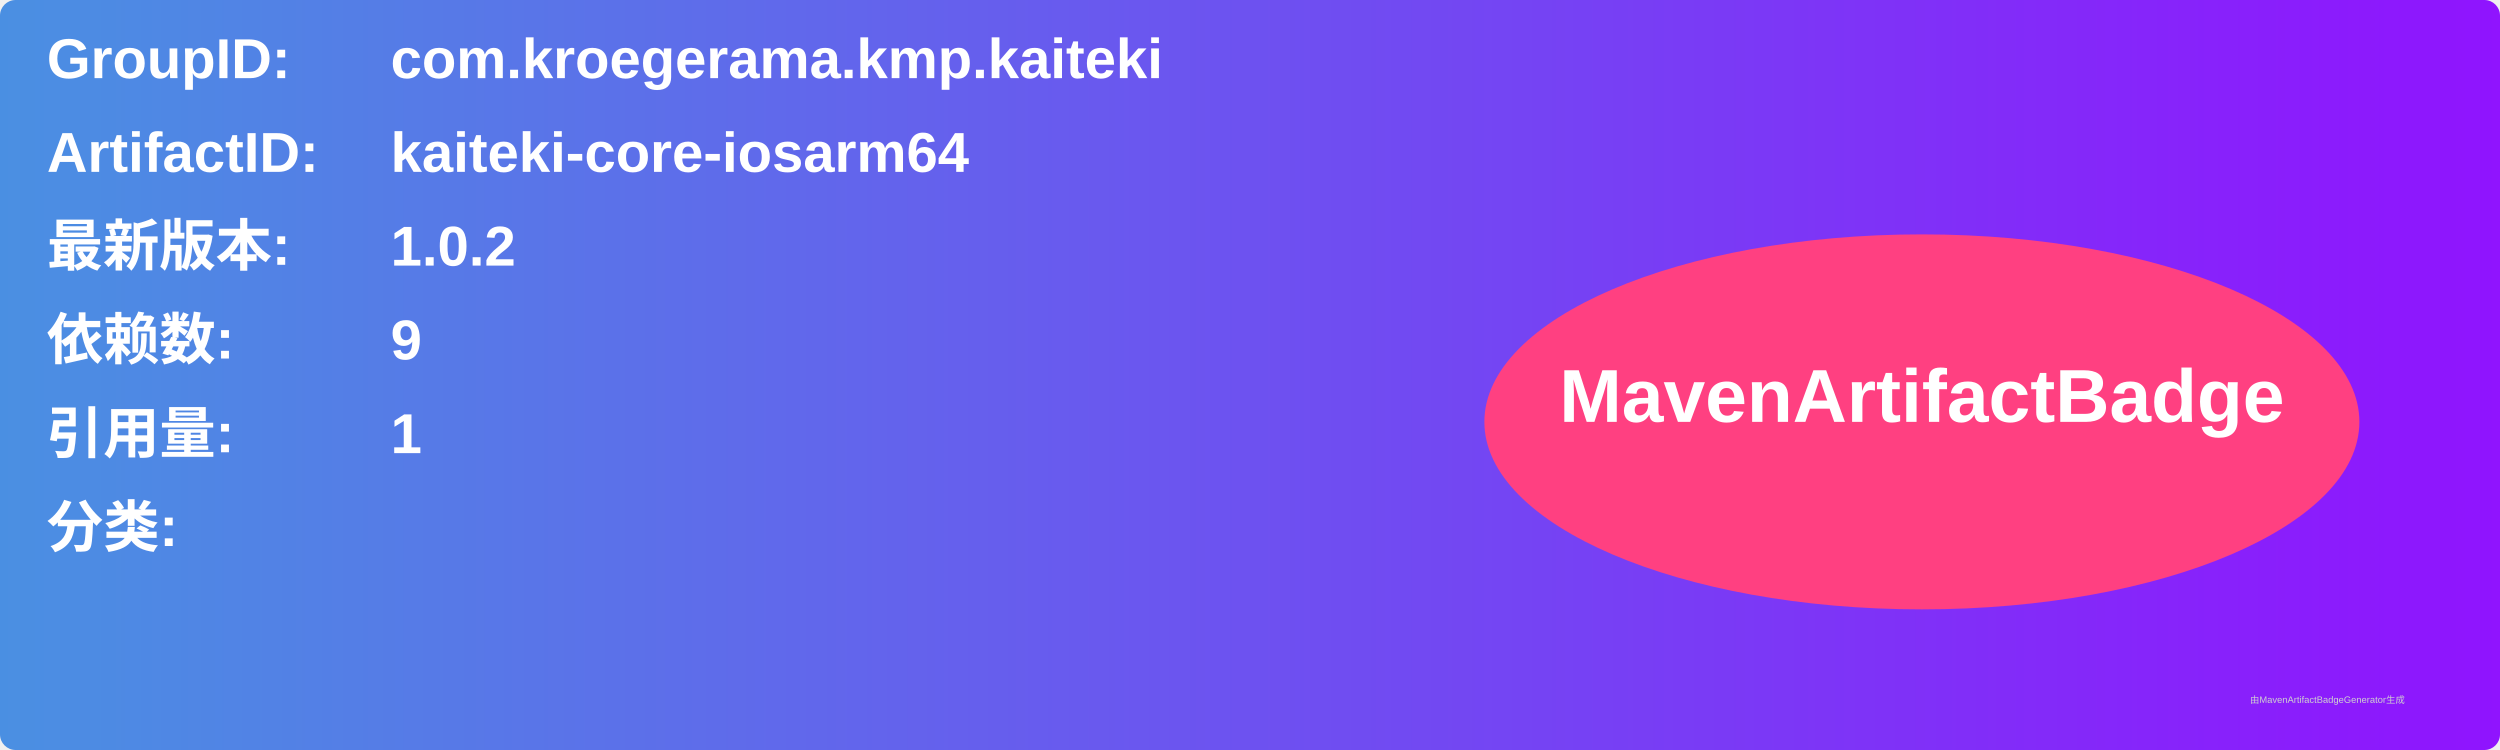
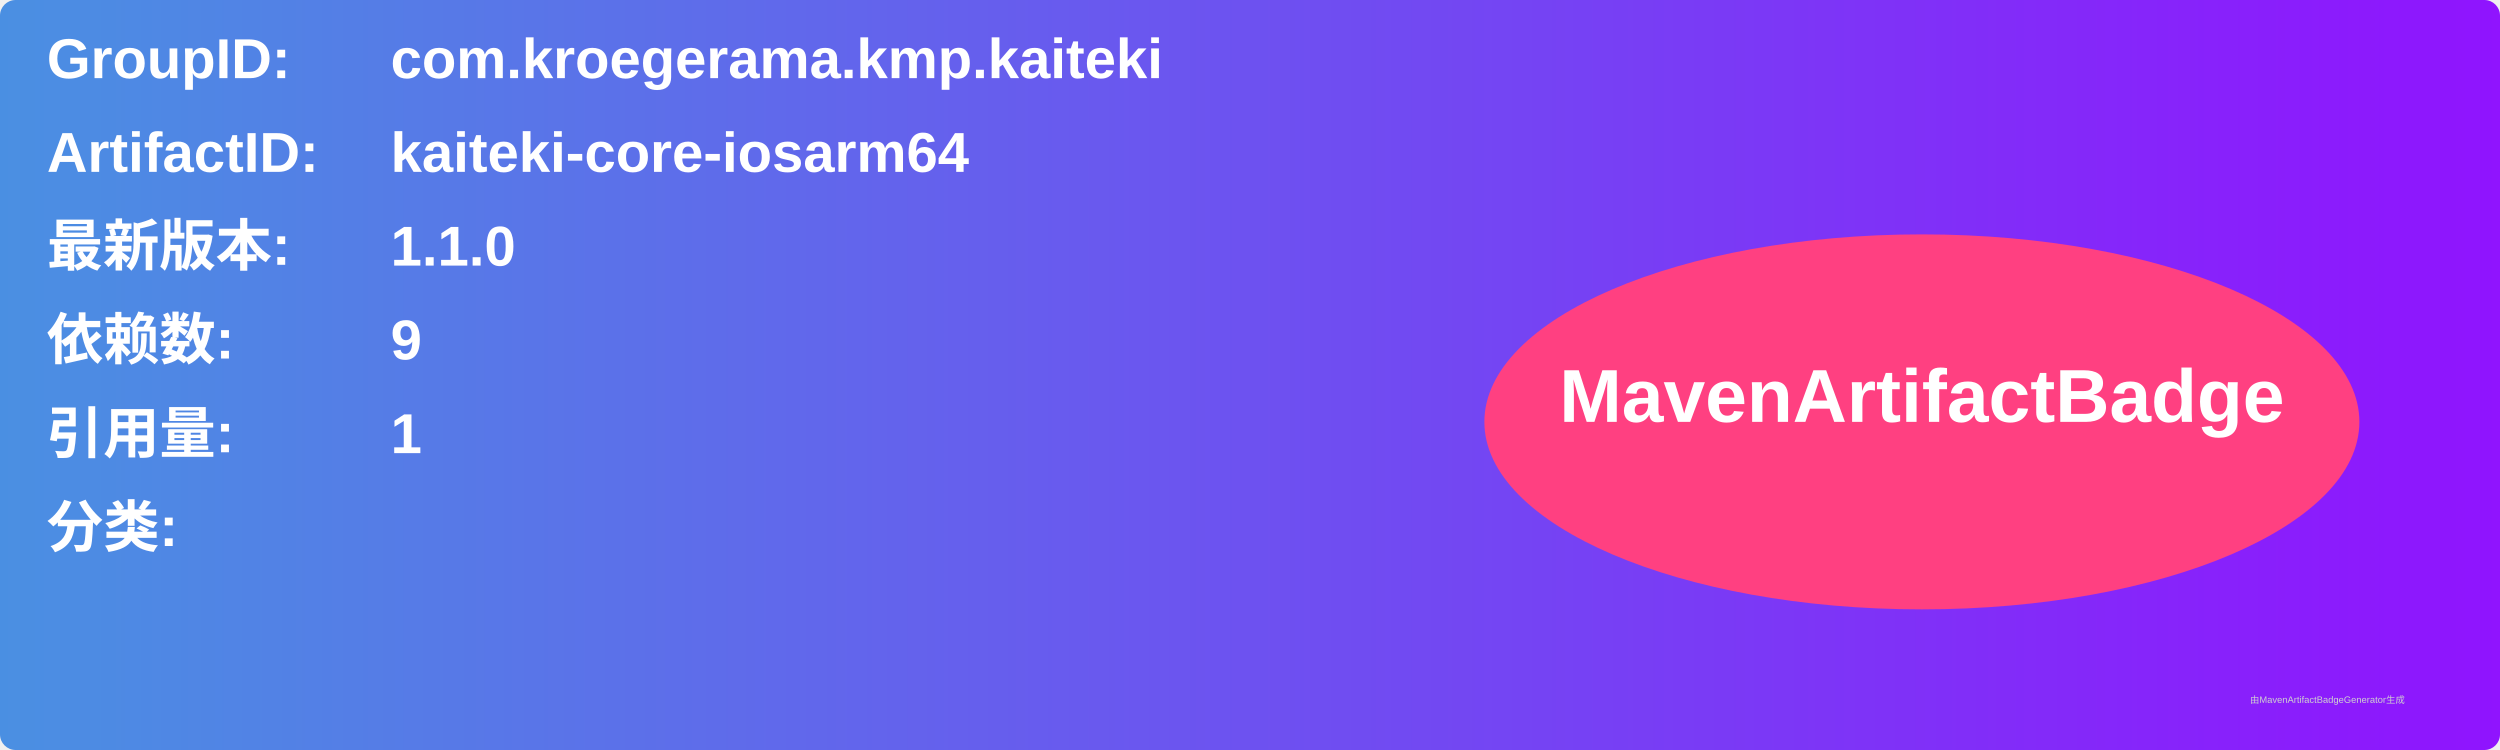
<svg xmlns="http://www.w3.org/2000/svg" width="800" height="240" viewBox="0 0 800 240">
  <linearGradient id="grad" x1="0%" y1="0%" x2="100%" y2="0%">
    <stop offset="0%" stop-color="#4a90e2" />
    <stop offset="100%" stop-color="#9013fe" />
  </linearGradient>
  <rect width="100%" height="100%" rx="5" ry="5" fill="url(#grad)" />
  <g transform="translate(15, 15)">
    <text x="0" y="10" font-family="Arial" font-size="18" fill="white" font-weight="bold" width="260">GroupID:</text>
    <text x="110" y="10" font-family="Arial" font-size="18" fill="white" font-weight="bold" width="460">com.kroegerama.kmp.kaiteki</text>
    <text x="0" y="40" font-family="Arial" font-size="18" fill="white" font-weight="bold" width="260">ArtifactID:</text>
    <text x="110" y="40" font-family="Arial" font-size="18" fill="white" font-weight="bold" width="460">kaiteki-core-iosarm64</text>
    <text x="0" y="70" font-family="Arial" font-size="18" fill="white" font-weight="bold">最新版本:</text>
    <text x="110" y="70" font-family="Arial" font-size="18" fill="white" font-weight="bold">
-       <tspan font-weight="bold">1.0.2</tspan>
+       <tspan font-weight="bold">1.1.0</tspan>
    </text>
    <text x="0" y="100" font-family="Arial" font-size="18" fill="white" font-weight="bold">依赖数: </text>
    <text x="110" y="100" font-family="Arial" font-size="18" fill="white">
      <tspan font-weight="bold">9</tspan>
    </text>
    <text x="0" y="130" font-family="Arial" font-size="18" fill="white" font-weight="bold">引用量: </text>
    <text x="110" y="130" font-family="Arial" font-size="18" fill="white">
      <tspan font-weight="bold">1</tspan>
    </text>
    <text x="0" y="160" font-family="Arial" font-size="18" fill="white" font-weight="bold">分类:</text>
    <text x="10" y="190" font-family="Arial" font-size="10" fill="white">
      <tspan font-weight="bold" />
    </text>
    <ellipse cx="600" cy="120" rx="140" ry="60" fill="#ff4081" />
    <text x="600" y="120" text-anchor="middle" font-family="Arial" font-size="24" fill="white" font-weight="bold">MavenArtifactBadge</text>
  </g>
  <text x="720" y="225" font-family="Arial" font-size="3" fill="#d0d0d0">由MavenArtifactBadgeGenerator生成</text>
</svg>
